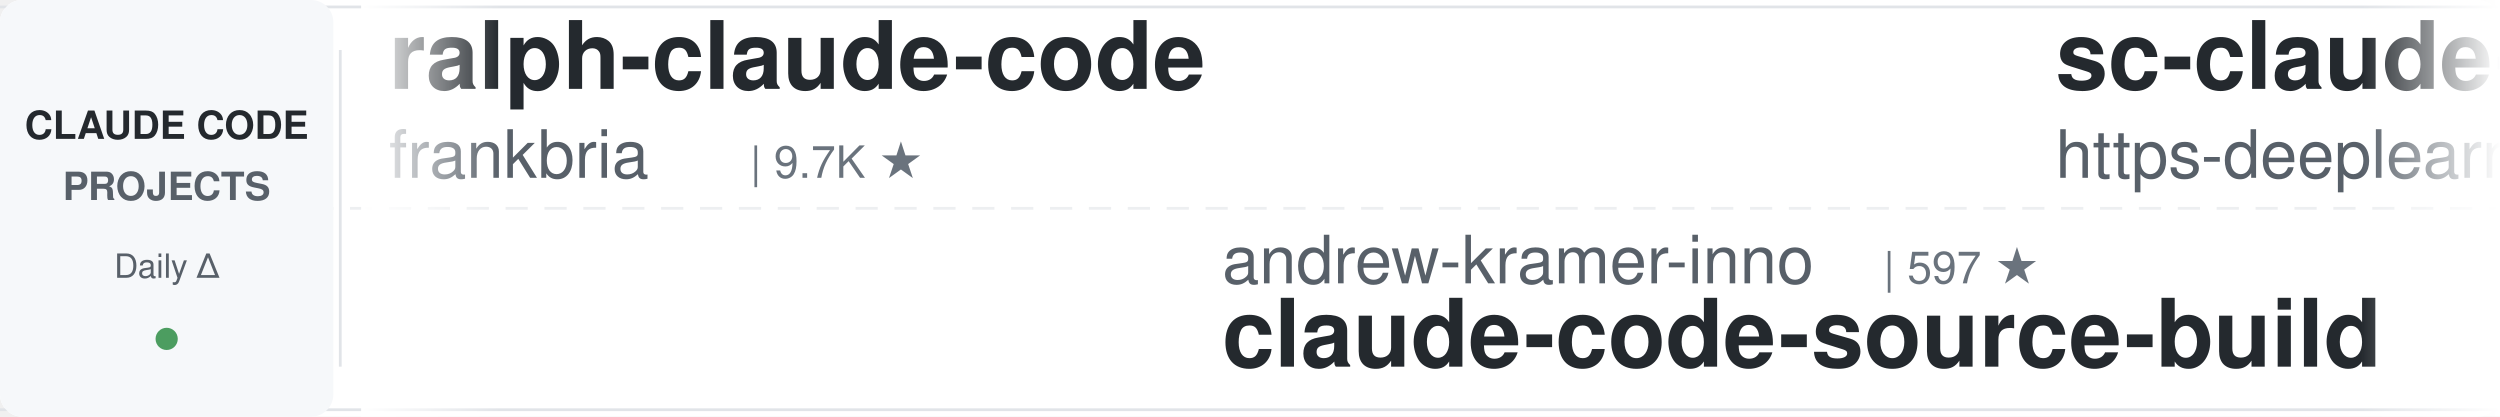
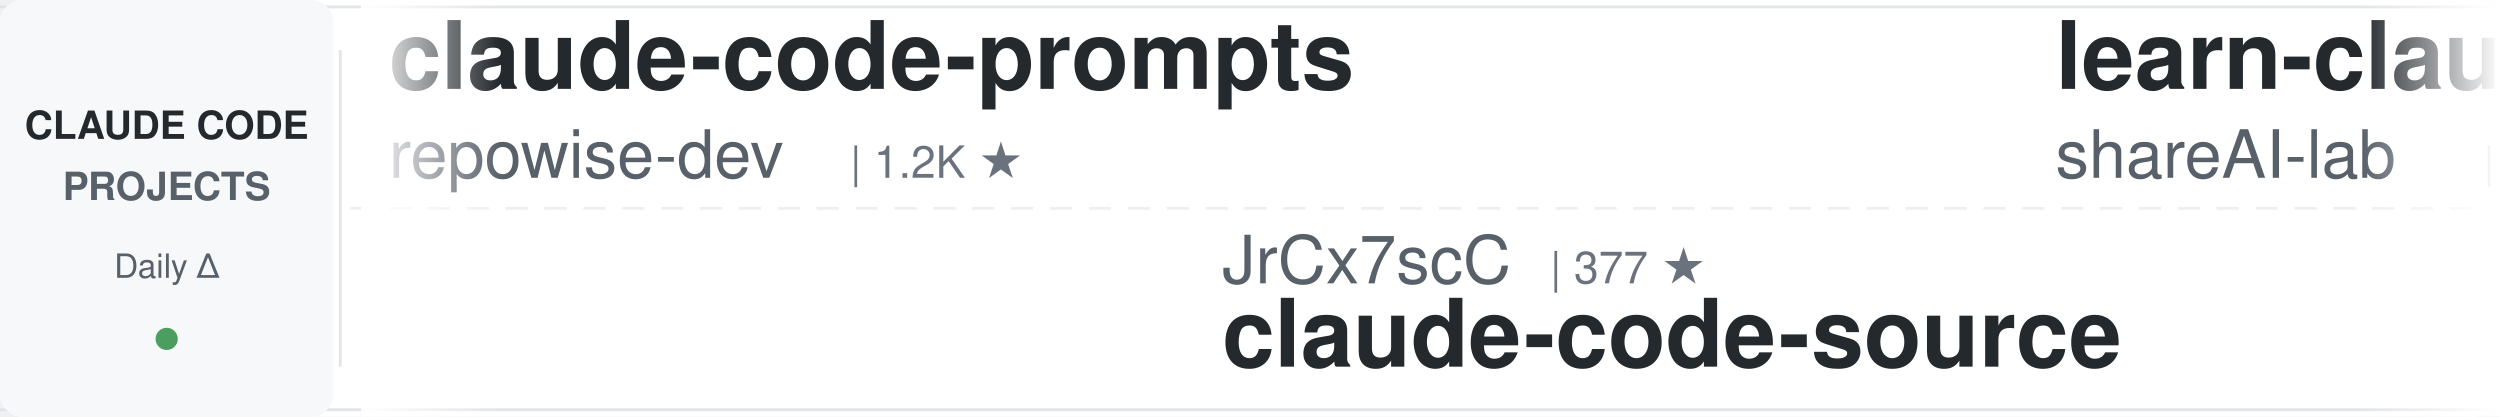
<svg xmlns="http://www.w3.org/2000/svg" width="900" height="150">
  <defs>
    <linearGradient id="leftFade" x1="0%" y1="0%" x2="100%" y2="0%">
      <stop offset="0%" style="stop-color:#ffffff;stop-opacity:1" />
      <stop offset="100%" style="stop-color:#ffffff;stop-opacity:0" />
    </linearGradient>
    <linearGradient id="rightFade" x1="0%" y1="0%" x2="100%" y2="0%">
      <stop offset="0%" style="stop-color:#ffffff;stop-opacity:0" />
      <stop offset="100%" style="stop-color:#ffffff;stop-opacity:1" />
    </linearGradient>
  </defs>
  <rect width="900" height="150" fill="#ffffff" rx="8" />
  <rect x="0" y="2" width="900" height="1" fill="#e1e4e8" />
  <rect x="0" y="147" width="900" height="1" fill="#e1e4e8" />
  <line x1="0" y1="75" x2="900" y2="75" stroke="#e1e4e8" stroke-width="1" stroke-dasharray="8 6" opacity="0.6" />
  <rect x="0" y="0" width="120" height="150" fill="#f6f8fa" rx="8" />
  <text x="60" y="50" font-family="-apple-system, BlinkMacSystemFont, 'Segoe UI', Helvetica, Arial, sans-serif" font-size="14" font-weight="600" fill="#24292e" text-anchor="middle">CLAUDE CODE</text>
  <text x="60" y="72" font-family="-apple-system, BlinkMacSystemFont, 'Segoe UI', Helvetica, Arial, sans-serif" font-size="14" font-weight="600" fill="#586069" text-anchor="middle">PROJECTS</text>
  <text x="60" y="100" font-family="-apple-system, BlinkMacSystemFont, 'Segoe UI', Helvetica, Arial, sans-serif" font-size="12" font-weight="500" fill="#586069" text-anchor="middle">Daily Δ</text>
  <circle cx="60" cy="122" r="4" fill="#22863a" opacity="0.8" />
  <rect x="122" y="18" width="1" height="114" fill="#e1e4e8" />
  <clipPath id="tickerClip">
    <rect x="130" y="0" width="770" height="150" />
  </clipPath>
  <g clip-path="url(#tickerClip)">
    <g id="tickerItems">
      <animateTransform attributeName="transform" attributeType="XML" type="translate" from="0 0" to="-3000 0" dur="54s" repeatCount="indefinite" />
      <g transform="translate(0, 0)">
-         <text x="140" y="32" font-family="-apple-system, BlinkMacSystemFont, 'Segoe UI', Helvetica, Arial, sans-serif" font-size="34" font-weight="600" fill="#24292e">ralph-claude-code</text>
-         <text x="140" y="64" font-family="-apple-system, BlinkMacSystemFont, 'Segoe UI', Helvetica, Arial, sans-serif" font-size="24" font-weight="400" fill="#586069">frankbria</text>
-         <text x="270" y="64" font-family="-apple-system, BlinkMacSystemFont, 'Segoe UI', Helvetica, Arial, sans-serif" font-size="16" font-weight="500" fill="#6a737d">| 9.7K ★</text>
+         <text x="140" y="32" font-family="-apple-system, BlinkMacSystemFont, 'Segoe UI', Helvetica, Arial, sans-serif" font-size="34" font-weight="600" fill="#24292e">claude-code-prompts</text>
+         <text x="140" y="64" font-family="-apple-system, BlinkMacSystemFont, 'Segoe UI', Helvetica, Arial, sans-serif" font-size="24" font-weight="400" fill="#586069">repowise-dev</text>
+         <text x="306" y="64" font-family="-apple-system, BlinkMacSystemFont, 'Segoe UI', Helvetica, Arial, sans-serif" font-size="16" font-weight="500" fill="#6a737d">| 1.2K ★</text>
      </g>
      <g transform="translate(300, 0)">
-         <text x="140" y="102" font-family="-apple-system, BlinkMacSystemFont, 'Segoe UI', Helvetica, Arial, sans-serif" font-size="24" font-weight="400" fill="#586069">andrew-kramer-inno</text>
-         <text x="378" y="102" font-family="-apple-system, BlinkMacSystemFont, 'Segoe UI', Helvetica, Arial, sans-serif" font-size="16" font-weight="500" fill="#6a737d">| 597 ★</text>
-         <text x="140" y="132" font-family="-apple-system, BlinkMacSystemFont, 'Segoe UI', Helvetica, Arial, sans-serif" font-size="34" font-weight="600" fill="#24292e">claude-code-source-build</text>
+         <text x="140" y="102" font-family="-apple-system, BlinkMacSystemFont, 'Segoe UI', Helvetica, Arial, sans-serif" font-size="24" font-weight="400" fill="#586069">JrCx7scC</text>
+         <text x="258" y="102" font-family="-apple-system, BlinkMacSystemFont, 'Segoe UI', Helvetica, Arial, sans-serif" font-size="16" font-weight="500" fill="#6a737d">| 377 ★</text>
+         <text x="140" y="132" font-family="-apple-system, BlinkMacSystemFont, 'Segoe UI', Helvetica, Arial, sans-serif" font-size="34" font-weight="600" fill="#24292e">claude-code-source</text>
      </g>
      <g transform="translate(600, 0)">
-         <text x="140" y="32" font-family="-apple-system, BlinkMacSystemFont, 'Segoe UI', Helvetica, Arial, sans-serif" font-size="34" font-weight="600" fill="#24292e">sc-claude-code-files</text>
-         <text x="140" y="64" font-family="-apple-system, BlinkMacSystemFont, 'Segoe UI', Helvetica, Arial, sans-serif" font-size="24" font-weight="400" fill="#586069">https-deeplearning-ai</text>
-         <text x="414" y="64" font-family="-apple-system, BlinkMacSystemFont, 'Segoe UI', Helvetica, Arial, sans-serif" font-size="16" font-weight="500" fill="#6a737d">| 563 ★</text>
+         <text x="140" y="32" font-family="-apple-system, BlinkMacSystemFont, 'Segoe UI', Helvetica, Arial, sans-serif" font-size="34" font-weight="600" fill="#24292e">learn-claude-code</text>
+         <text x="140" y="64" font-family="-apple-system, BlinkMacSystemFont, 'Segoe UI', Helvetica, Arial, sans-serif" font-size="24" font-weight="400" fill="#586069">shareAI-lab</text>
+         <text x="294" y="64" font-family="-apple-system, BlinkMacSystemFont, 'Segoe UI', Helvetica, Arial, sans-serif" font-size="16" font-weight="500" fill="#6a737d">| 80.4K ★</text>
      </g>
      <g transform="translate(900, 0)">
+         <text x="140" y="102" font-family="-apple-system, BlinkMacSystemFont, 'Segoe UI', Helvetica, Arial, sans-serif" font-size="24" font-weight="400" fill="#586069">liuup</text>
+         <text x="222" y="102" font-family="-apple-system, BlinkMacSystemFont, 'Segoe UI', Helvetica, Arial, sans-serif" font-size="16" font-weight="500" fill="#6a737d">| 4.1K ★</text>
+         <text x="140" y="132" font-family="-apple-system, BlinkMacSystemFont, 'Segoe UI', Helvetica, Arial, sans-serif" font-size="34" font-weight="600" fill="#24292e">claude-code-analysis</text>
+       </g>
+       <g transform="translate(1200, 0)">
+         <text x="140" y="32" font-family="-apple-system, BlinkMacSystemFont, 'Segoe UI', Helvetica, Arial, sans-serif" font-size="34" font-weight="600" fill="#24292e">claude-code-action</text>
+         <text x="140" y="64" font-family="-apple-system, BlinkMacSystemFont, 'Segoe UI', Helvetica, Arial, sans-serif" font-size="24" font-weight="400" fill="#586069">anthropics</text>
+         <text x="282" y="64" font-family="-apple-system, BlinkMacSystemFont, 'Segoe UI', Helvetica, Arial, sans-serif" font-size="16" font-weight="500" fill="#6a737d">| 9.9K ★</text>
+       </g>
+       <g transform="translate(1500, 0)">
+         <text x="140" y="102" font-family="-apple-system, BlinkMacSystemFont, 'Segoe UI', Helvetica, Arial, sans-serif" font-size="24" font-weight="400" fill="#586069">overwirehq</text>
+         <text x="282" y="102" font-family="-apple-system, BlinkMacSystemFont, 'Segoe UI', Helvetica, Arial, sans-serif" font-size="16" font-weight="500" fill="#6a737d">| 2.8K ★</text>
+         <text x="140" y="132" font-family="-apple-system, BlinkMacSystemFont, 'Segoe UI', Helvetica, Arial, sans-serif" font-size="34" font-weight="600" fill="#24292e">claude-code-telegram</text>
+       </g>
+       <g transform="translate(1800, 0)">
+         <text x="140" y="32" font-family="-apple-system, BlinkMacSystemFont, 'Segoe UI', Helvetica, Arial, sans-serif" font-size="34" font-weight="600" fill="#24292e">claude-code-from-scratch</text>
+         <text x="140" y="64" font-family="-apple-system, BlinkMacSystemFont, 'Segoe UI', Helvetica, Arial, sans-serif" font-size="24" font-weight="400" fill="#586069">Windy3f3f3f3f</text>
+         <text x="318" y="64" font-family="-apple-system, BlinkMacSystemFont, 'Segoe UI', Helvetica, Arial, sans-serif" font-size="16" font-weight="500" fill="#6a737d">| 2.8K ★</text>
+       </g>
+       <g transform="translate(2100, 0)">
+         <text x="140" y="102" font-family="-apple-system, BlinkMacSystemFont, 'Segoe UI', Helvetica, Arial, sans-serif" font-size="24" font-weight="400" fill="#586069">musistudio</text>
+         <text x="282" y="102" font-family="-apple-system, BlinkMacSystemFont, 'Segoe UI', Helvetica, Arial, sans-serif" font-size="16" font-weight="500" fill="#6a737d">| 38.1K ★</text>
+         <text x="140" y="132" font-family="-apple-system, BlinkMacSystemFont, 'Segoe UI', Helvetica, Arial, sans-serif" font-size="34" font-weight="600" fill="#24292e">claude-code-router</text>
+       </g>
+       <g transform="translate(2400, 0)">
+         <text x="140" y="32" font-family="-apple-system, BlinkMacSystemFont, 'Segoe UI', Helvetica, Arial, sans-serif" font-size="34" font-weight="600" fill="#24292e">claude-code-proxy</text>
+         <text x="140" y="64" font-family="-apple-system, BlinkMacSystemFont, 'Segoe UI', Helvetica, Arial, sans-serif" font-size="24" font-weight="400" fill="#586069">1rgs</text>
+         <text x="210" y="64" font-family="-apple-system, BlinkMacSystemFont, 'Segoe UI', Helvetica, Arial, sans-serif" font-size="16" font-weight="500" fill="#6a737d">| 3.8K ★</text>
+       </g>
+       <g transform="translate(2700, 0)">
        <text x="140" y="102" font-family="-apple-system, BlinkMacSystemFont, 'Segoe UI', Helvetica, Arial, sans-serif" font-size="24" font-weight="400" fill="#586069">ykdojo</text>
        <text x="234" y="102" font-family="-apple-system, BlinkMacSystemFont, 'Segoe UI', Helvetica, Arial, sans-serif" font-size="16" font-weight="500" fill="#6a737d">| 10.3K ★</text>
        <text x="140" y="132" font-family="-apple-system, BlinkMacSystemFont, 'Segoe UI', Helvetica, Arial, sans-serif" font-size="34" font-weight="600" fill="#24292e">claude-code-tips</text>
      </g>
-       <g transform="translate(1200, 0)">
-         <text x="140" y="32" font-family="-apple-system, BlinkMacSystemFont, 'Segoe UI', Helvetica, Arial, sans-serif" font-size="34" font-weight="600" fill="#24292e">claude_codex_bridge</text>
-         <text x="140" y="64" font-family="-apple-system, BlinkMacSystemFont, 'Segoe UI', Helvetica, Arial, sans-serif" font-size="24" font-weight="400" fill="#586069">SeemSeam</text>
-         <text x="258" y="64" font-family="-apple-system, BlinkMacSystemFont, 'Segoe UI', Helvetica, Arial, sans-serif" font-size="16" font-weight="500" fill="#6a737d">| 3.6K ★</text>
-       </g>
-       <g transform="translate(1500, 0)">
-         <text x="140" y="102" font-family="-apple-system, BlinkMacSystemFont, 'Segoe UI', Helvetica, Arial, sans-serif" font-size="24" font-weight="400" fill="#586069">Yeachan-Heo</text>
-         <text x="294" y="102" font-family="-apple-system, BlinkMacSystemFont, 'Segoe UI', Helvetica, Arial, sans-serif" font-size="16" font-weight="500" fill="#6a737d">| 40.8K ★</text>
-         <text x="140" y="132" font-family="-apple-system, BlinkMacSystemFont, 'Segoe UI', Helvetica, Arial, sans-serif" font-size="34" font-weight="600" fill="#24292e">oh-my-claudecode</text>
-       </g>
-       <g transform="translate(1800, 0)">
+       <g transform="translate(3000, 0)">
        <text x="140" y="32" font-family="-apple-system, BlinkMacSystemFont, 'Segoe UI', Helvetica, Arial, sans-serif" font-size="34" font-weight="600" fill="#24292e">claude-code-prompts</text>
        <text x="140" y="64" font-family="-apple-system, BlinkMacSystemFont, 'Segoe UI', Helvetica, Arial, sans-serif" font-size="24" font-weight="400" fill="#586069">repowise-dev</text>
        <text x="306" y="64" font-family="-apple-system, BlinkMacSystemFont, 'Segoe UI', Helvetica, Arial, sans-serif" font-size="16" font-weight="500" fill="#6a737d">| 1.2K ★</text>
      </g>
-       <g transform="translate(2100, 0)">
-         <text x="140" y="102" font-family="-apple-system, BlinkMacSystemFont, 'Segoe UI', Helvetica, Arial, sans-serif" font-size="24" font-weight="400" fill="#586069">WorldFlowAI</text>
-         <text x="294" y="102" font-family="-apple-system, BlinkMacSystemFont, 'Segoe UI', Helvetica, Arial, sans-serif" font-size="16" font-weight="500" fill="#6a737d">| 6.3K ★</text>
-         <text x="140" y="132" font-family="-apple-system, BlinkMacSystemFont, 'Segoe UI', Helvetica, Arial, sans-serif" font-size="34" font-weight="600" fill="#24292e">everything-claude-code</text>
+       <g transform="translate(3300, 0)">
+         <text x="140" y="102" font-family="-apple-system, BlinkMacSystemFont, 'Segoe UI', Helvetica, Arial, sans-serif" font-size="24" font-weight="400" fill="#586069">JrCx7scC</text>
+         <text x="258" y="102" font-family="-apple-system, BlinkMacSystemFont, 'Segoe UI', Helvetica, Arial, sans-serif" font-size="16" font-weight="500" fill="#6a737d">| 377 ★</text>
+         <text x="140" y="132" font-family="-apple-system, BlinkMacSystemFont, 'Segoe UI', Helvetica, Arial, sans-serif" font-size="34" font-weight="600" fill="#24292e">claude-code-source</text>
      </g>
-       <g transform="translate(2400, 0)">
-         <text x="140" y="32" font-family="-apple-system, BlinkMacSystemFont, 'Segoe UI', Helvetica, Arial, sans-serif" font-size="34" font-weight="600" fill="#24292e">claude-code-source</text>
-         <text x="140" y="64" font-family="-apple-system, BlinkMacSystemFont, 'Segoe UI', Helvetica, Arial, sans-serif" font-size="24" font-weight="400" fill="#586069">JrCx7scC</text>
-         <text x="258" y="64" font-family="-apple-system, BlinkMacSystemFont, 'Segoe UI', Helvetica, Arial, sans-serif" font-size="16" font-weight="500" fill="#6a737d">| 377 ★</text>
+       <g transform="translate(3600, 0)">
+         <text x="140" y="32" font-family="-apple-system, BlinkMacSystemFont, 'Segoe UI', Helvetica, Arial, sans-serif" font-size="34" font-weight="600" fill="#24292e">learn-claude-code</text>
+         <text x="140" y="64" font-family="-apple-system, BlinkMacSystemFont, 'Segoe UI', Helvetica, Arial, sans-serif" font-size="24" font-weight="400" fill="#586069">shareAI-lab</text>
+         <text x="294" y="64" font-family="-apple-system, BlinkMacSystemFont, 'Segoe UI', Helvetica, Arial, sans-serif" font-size="16" font-weight="500" fill="#6a737d">| 80.4K ★</text>
      </g>
-       <g transform="translate(2700, 0)">
+       <g transform="translate(3900, 0)">
        <text x="140" y="102" font-family="-apple-system, BlinkMacSystemFont, 'Segoe UI', Helvetica, Arial, sans-serif" font-size="24" font-weight="400" fill="#586069">liuup</text>
        <text x="222" y="102" font-family="-apple-system, BlinkMacSystemFont, 'Segoe UI', Helvetica, Arial, sans-serif" font-size="16" font-weight="500" fill="#6a737d">| 4.1K ★</text>
        <text x="140" y="132" font-family="-apple-system, BlinkMacSystemFont, 'Segoe UI', Helvetica, Arial, sans-serif" font-size="34" font-weight="600" fill="#24292e">claude-code-analysis</text>
-       </g>
-       <g transform="translate(3000, 0)">
-         <text x="140" y="32" font-family="-apple-system, BlinkMacSystemFont, 'Segoe UI', Helvetica, Arial, sans-serif" font-size="34" font-weight="600" fill="#24292e">ralph-claude-code</text>
-         <text x="140" y="64" font-family="-apple-system, BlinkMacSystemFont, 'Segoe UI', Helvetica, Arial, sans-serif" font-size="24" font-weight="400" fill="#586069">frankbria</text>
-         <text x="270" y="64" font-family="-apple-system, BlinkMacSystemFont, 'Segoe UI', Helvetica, Arial, sans-serif" font-size="16" font-weight="500" fill="#6a737d">| 9.7K ★</text>
-       </g>
-       <g transform="translate(3300, 0)">
-         <text x="140" y="102" font-family="-apple-system, BlinkMacSystemFont, 'Segoe UI', Helvetica, Arial, sans-serif" font-size="24" font-weight="400" fill="#586069">andrew-kramer-inno</text>
-         <text x="378" y="102" font-family="-apple-system, BlinkMacSystemFont, 'Segoe UI', Helvetica, Arial, sans-serif" font-size="16" font-weight="500" fill="#6a737d">| 597 ★</text>
-         <text x="140" y="132" font-family="-apple-system, BlinkMacSystemFont, 'Segoe UI', Helvetica, Arial, sans-serif" font-size="34" font-weight="600" fill="#24292e">claude-code-source-build</text>
-       </g>
-       <g transform="translate(3600, 0)">
-         <text x="140" y="32" font-family="-apple-system, BlinkMacSystemFont, 'Segoe UI', Helvetica, Arial, sans-serif" font-size="34" font-weight="600" fill="#24292e">sc-claude-code-files</text>
-         <text x="140" y="64" font-family="-apple-system, BlinkMacSystemFont, 'Segoe UI', Helvetica, Arial, sans-serif" font-size="24" font-weight="400" fill="#586069">https-deeplearning-ai</text>
-         <text x="414" y="64" font-family="-apple-system, BlinkMacSystemFont, 'Segoe UI', Helvetica, Arial, sans-serif" font-size="16" font-weight="500" fill="#6a737d">| 563 ★</text>
-       </g>
-       <g transform="translate(3900, 0)">
-         <text x="140" y="102" font-family="-apple-system, BlinkMacSystemFont, 'Segoe UI', Helvetica, Arial, sans-serif" font-size="24" font-weight="400" fill="#586069">ykdojo</text>
-         <text x="234" y="102" font-family="-apple-system, BlinkMacSystemFont, 'Segoe UI', Helvetica, Arial, sans-serif" font-size="16" font-weight="500" fill="#6a737d">| 10.3K ★</text>
-         <text x="140" y="132" font-family="-apple-system, BlinkMacSystemFont, 'Segoe UI', Helvetica, Arial, sans-serif" font-size="34" font-weight="600" fill="#24292e">claude-code-tips</text>
      </g>
    </g>
  </g>
  <rect x="130" y="0" width="50" height="150" fill="url(#leftFade)" />
  <rect x="850" y="0" width="50" height="150" fill="url(#rightFade)" />
</svg>
